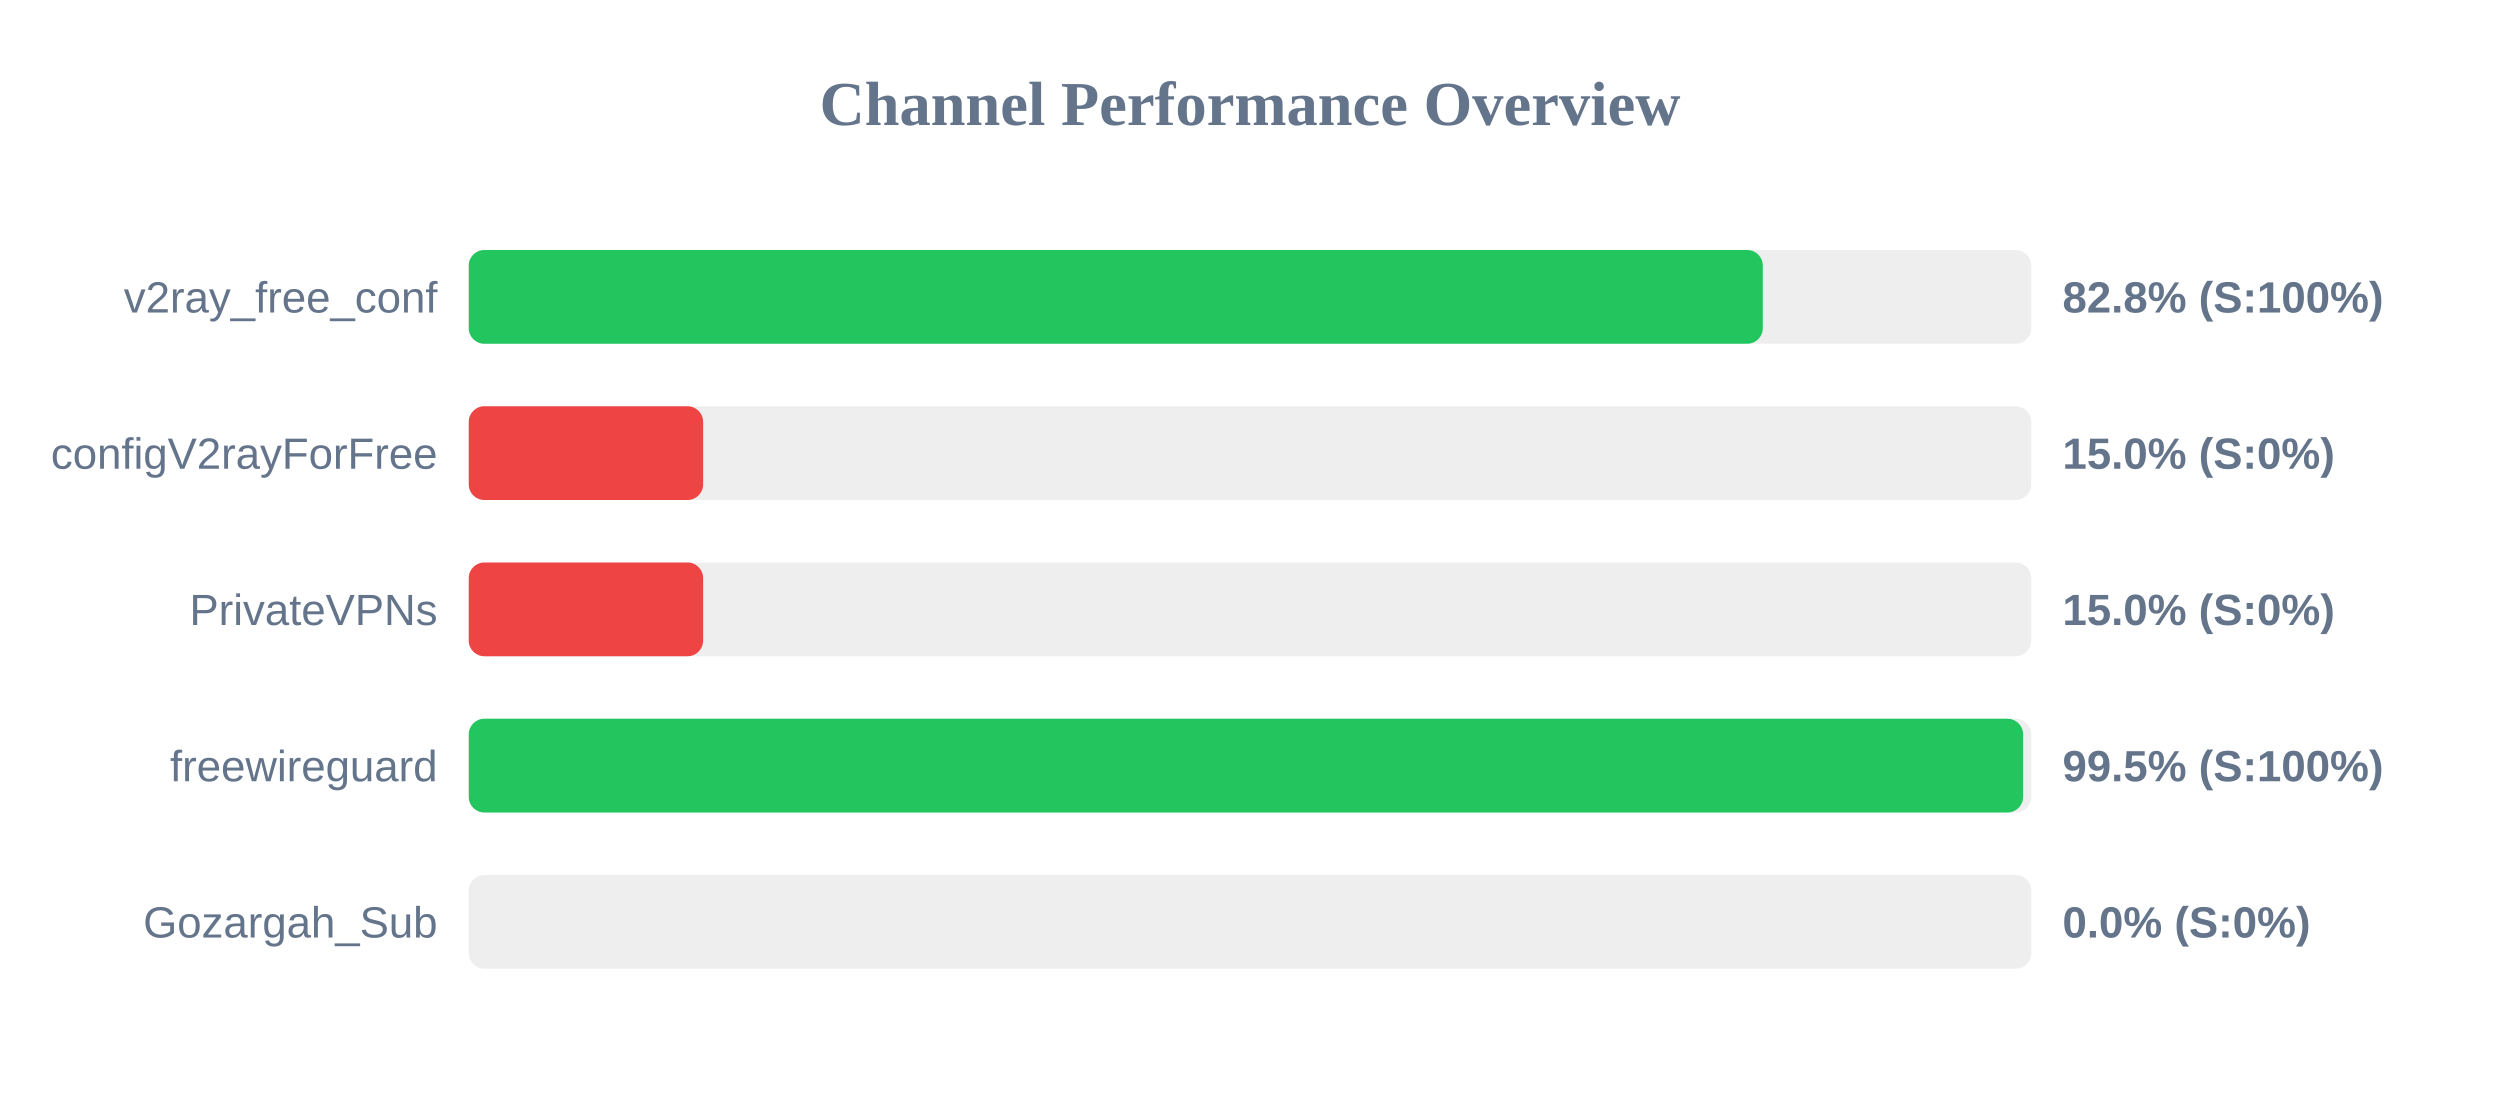
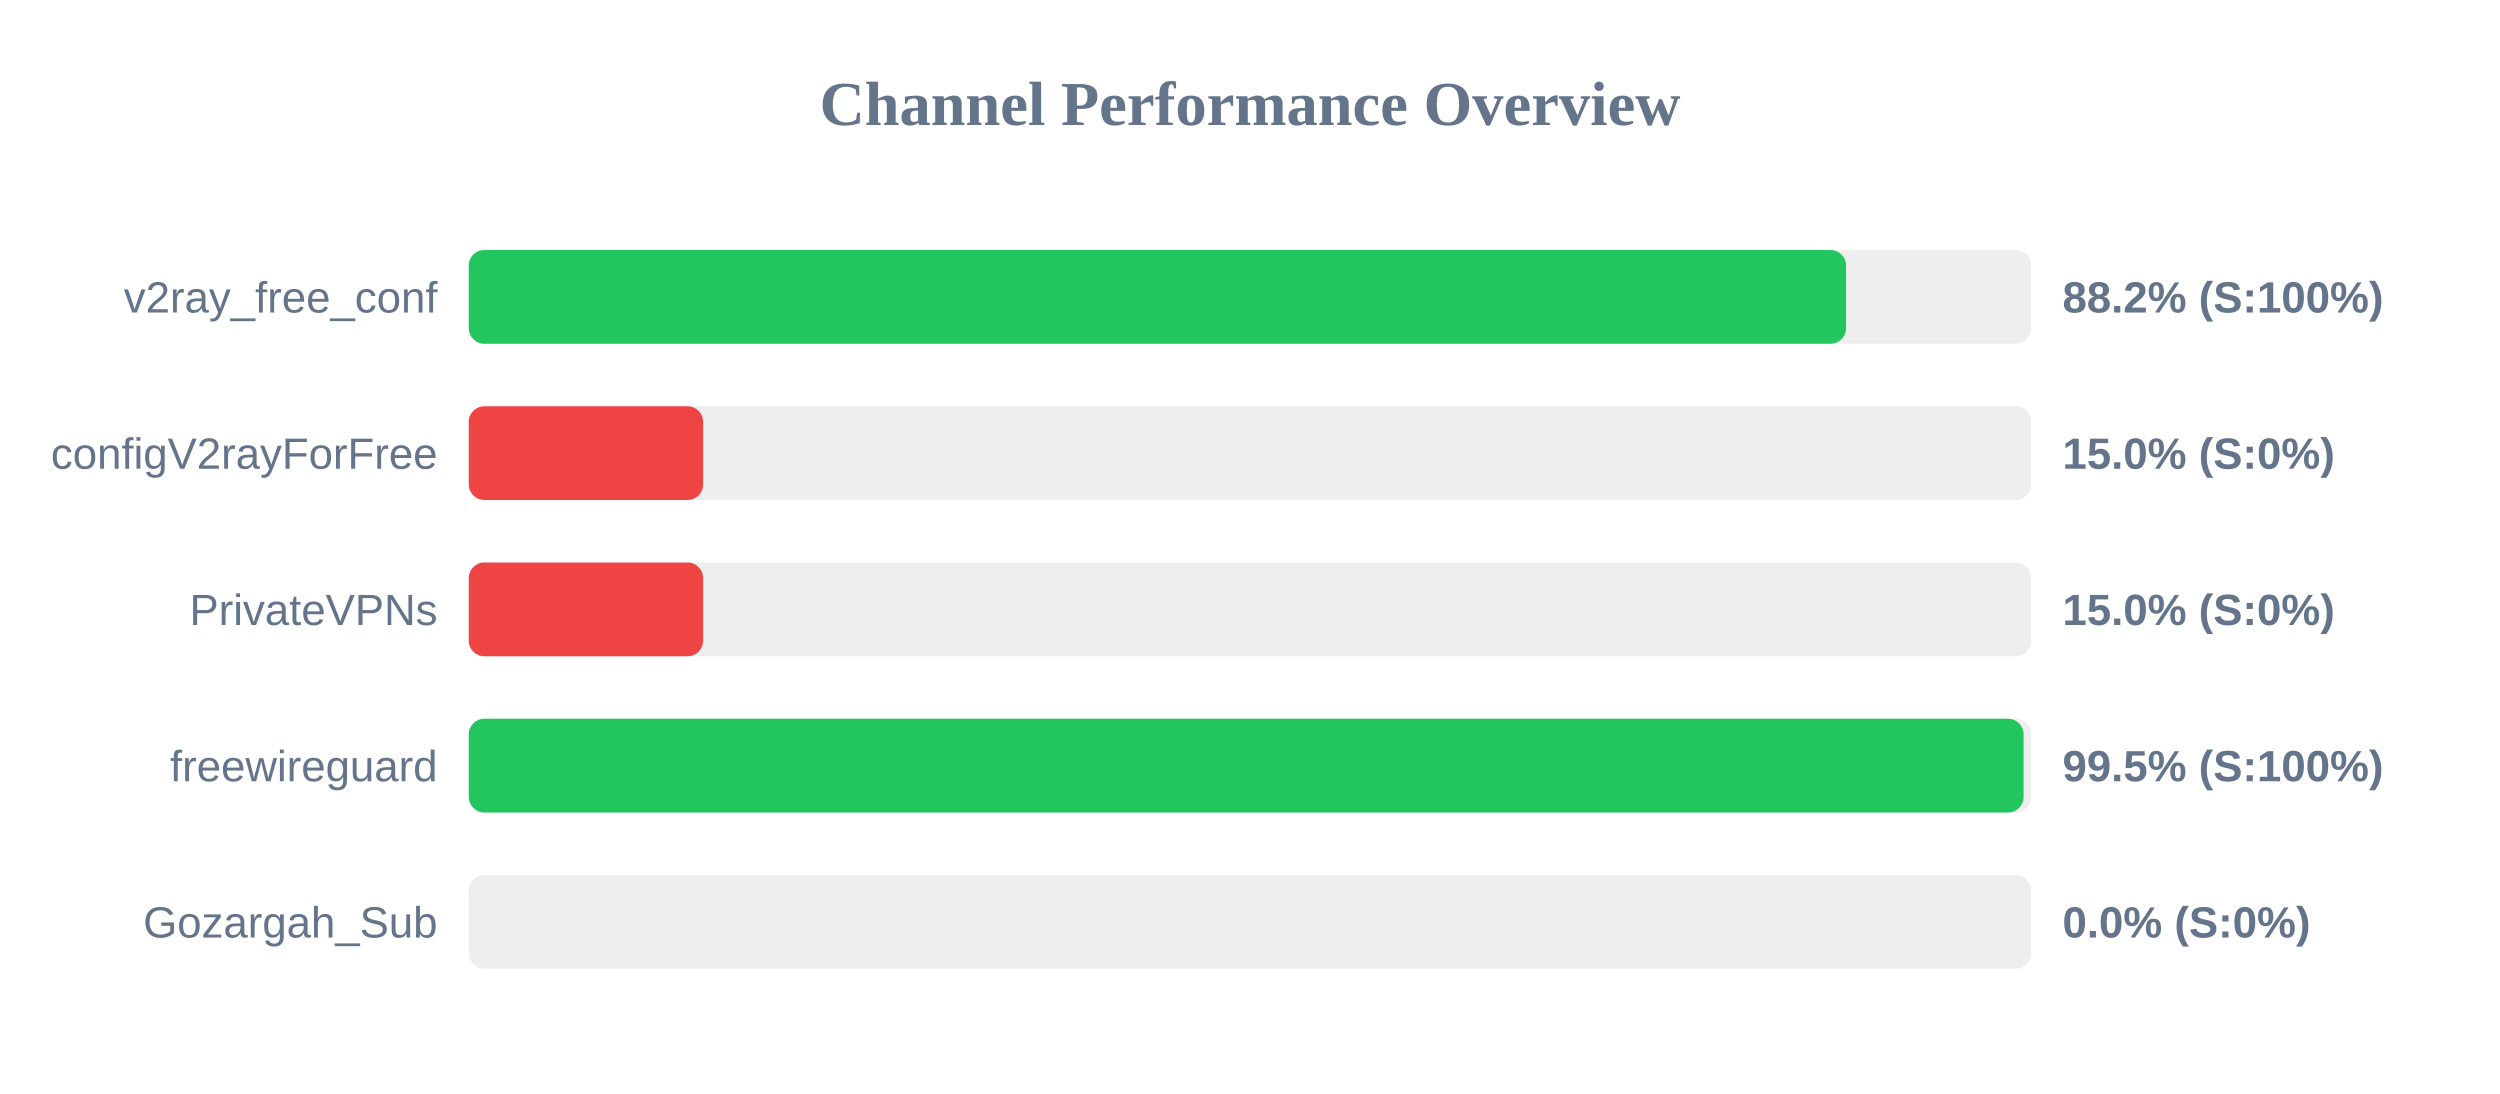
<svg xmlns="http://www.w3.org/2000/svg" width="800" height="350" version="1.1">
  <style>
        .row { font: 14px Arial; fill: #64748b; }
        .score { font: bold 14px Arial; fill: #64748b; }
    </style>
  <text x="400" y="40" text-anchor="middle" font-size="20px" font-weight="bold" fill="#64748b">Channel Performance Overview</text>
  <rect x="150" y="80" width="500" height="30" fill="#eee" rx="5" />
-   <rect x="150" y="80" width="414.1" height="30" fill="#22c55e" rx="5" />
+   <rect x="150" y="80" width="440.75" height="30" fill="#22c55e" rx="5" />
  <text x="140" y="100" text-anchor="end" class="row">v2ray_free_conf</text>
-   <text x="660" y="100" text-anchor="start" class="score">82.8% (S:100%)</text>
+   <text x="660" y="100" text-anchor="start" class="score">88.2% (S:100%)</text>
  <rect x="150" y="130" width="500" height="30" fill="#eee" rx="5" />
  <rect x="150" y="130" width="75.0" height="30" fill="#ef4444" rx="5" />
  <text x="140" y="150" text-anchor="end" class="row">configV2rayForFree</text>
  <text x="660" y="150" text-anchor="start" class="score">15.0% (S:0%)</text>
  <rect x="150" y="180" width="500" height="30" fill="#eee" rx="5" />
  <rect x="150" y="180" width="75.0" height="30" fill="#ef4444" rx="5" />
  <text x="140" y="200" text-anchor="end" class="row">PrivateVPNs</text>
  <text x="660" y="200" text-anchor="start" class="score">15.0% (S:0%)</text>
  <rect x="150" y="230" width="500" height="30" fill="#eee" rx="5" />
-   <rect x="150" y="230" width="497.4" height="30" fill="#22c55e" rx="5" />
+   <rect x="150" y="230" width="497.55" height="30" fill="#22c55e" rx="5" />
  <text x="140" y="250" text-anchor="end" class="row">freewireguard</text>
  <text x="660" y="250" text-anchor="start" class="score">99.5% (S:100%)</text>
  <rect x="150" y="280" width="500" height="30" fill="#eee" rx="5" />
  <rect x="150" y="280" width="0.0" height="30" fill="#ef4444" rx="5" />
  <text x="140" y="300" text-anchor="end" class="row">Gozargah_Sub</text>
  <text x="660" y="300" text-anchor="start" class="score">0.0% (S:0%)</text>
</svg>
